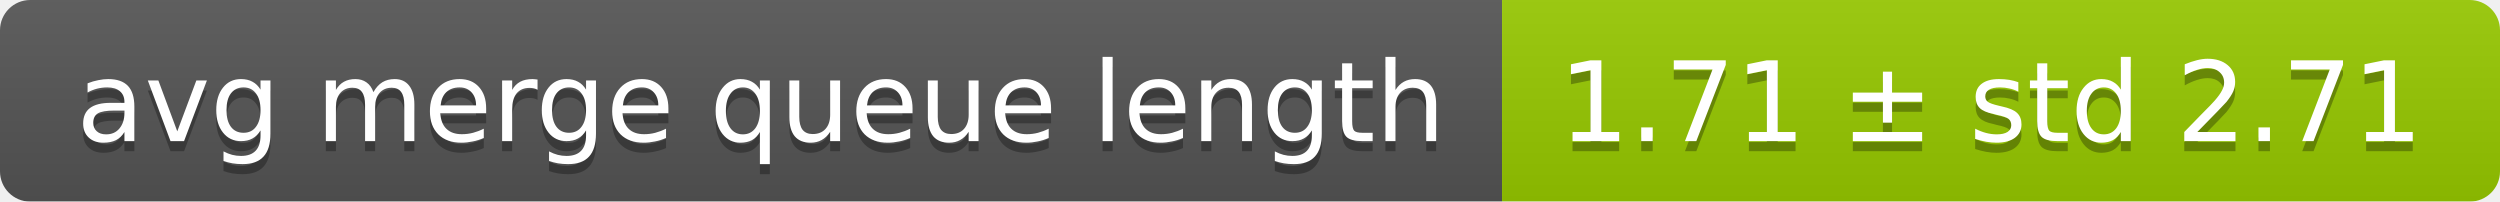
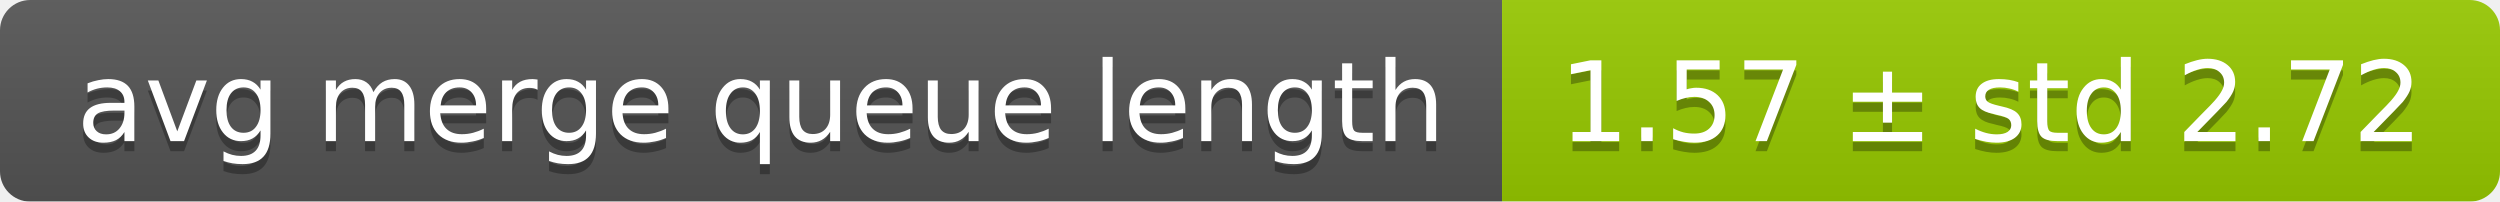
<svg xmlns="http://www.w3.org/2000/svg" width="248" height="20">
  <linearGradient id="smooth" x2="0" y2="100%">
    <stop offset="0" stop-color="#bbb" stop-opacity=".1" />
    <stop offset="1" stop-opacity=".1" />
  </linearGradient>
  <mask id="round">
    <rect width="248" height="20" rx="3" fill="#fff" />
  </mask>
  <g mask="url(#round)">
    <rect width="149" height="20" fill="#555" />
    <rect x="149" width="99" height="20" fill="#97ca00" />
    <rect width="248" height="20" fill="url(#smooth)" />
  </g>
  <g fill="#fff" text-anchor="middle" font-family="DejaVu Sans,Verdana,Geneva,sans-serif" font-size="11">
    <text x="75.5" y="15" fill="#010101" fill-opacity=".3">avg merge queue length</text>
    <text x="75.5" y="14">avg merge queue length</text>
-     <text x="197.5" y="15" fill="#010101" fill-opacity=".3">1.71 ± std 2.71</text>
-     <text x="197.5" y="14">1.71 ± std 2.71</text>
+     <text x="197.5" y="15" fill="#010101" fill-opacity=".3">1.57 ± std 2.72</text>
+     <text x="197.5" y="14">1.57 ± std 2.72</text>
  </g>
</svg>
